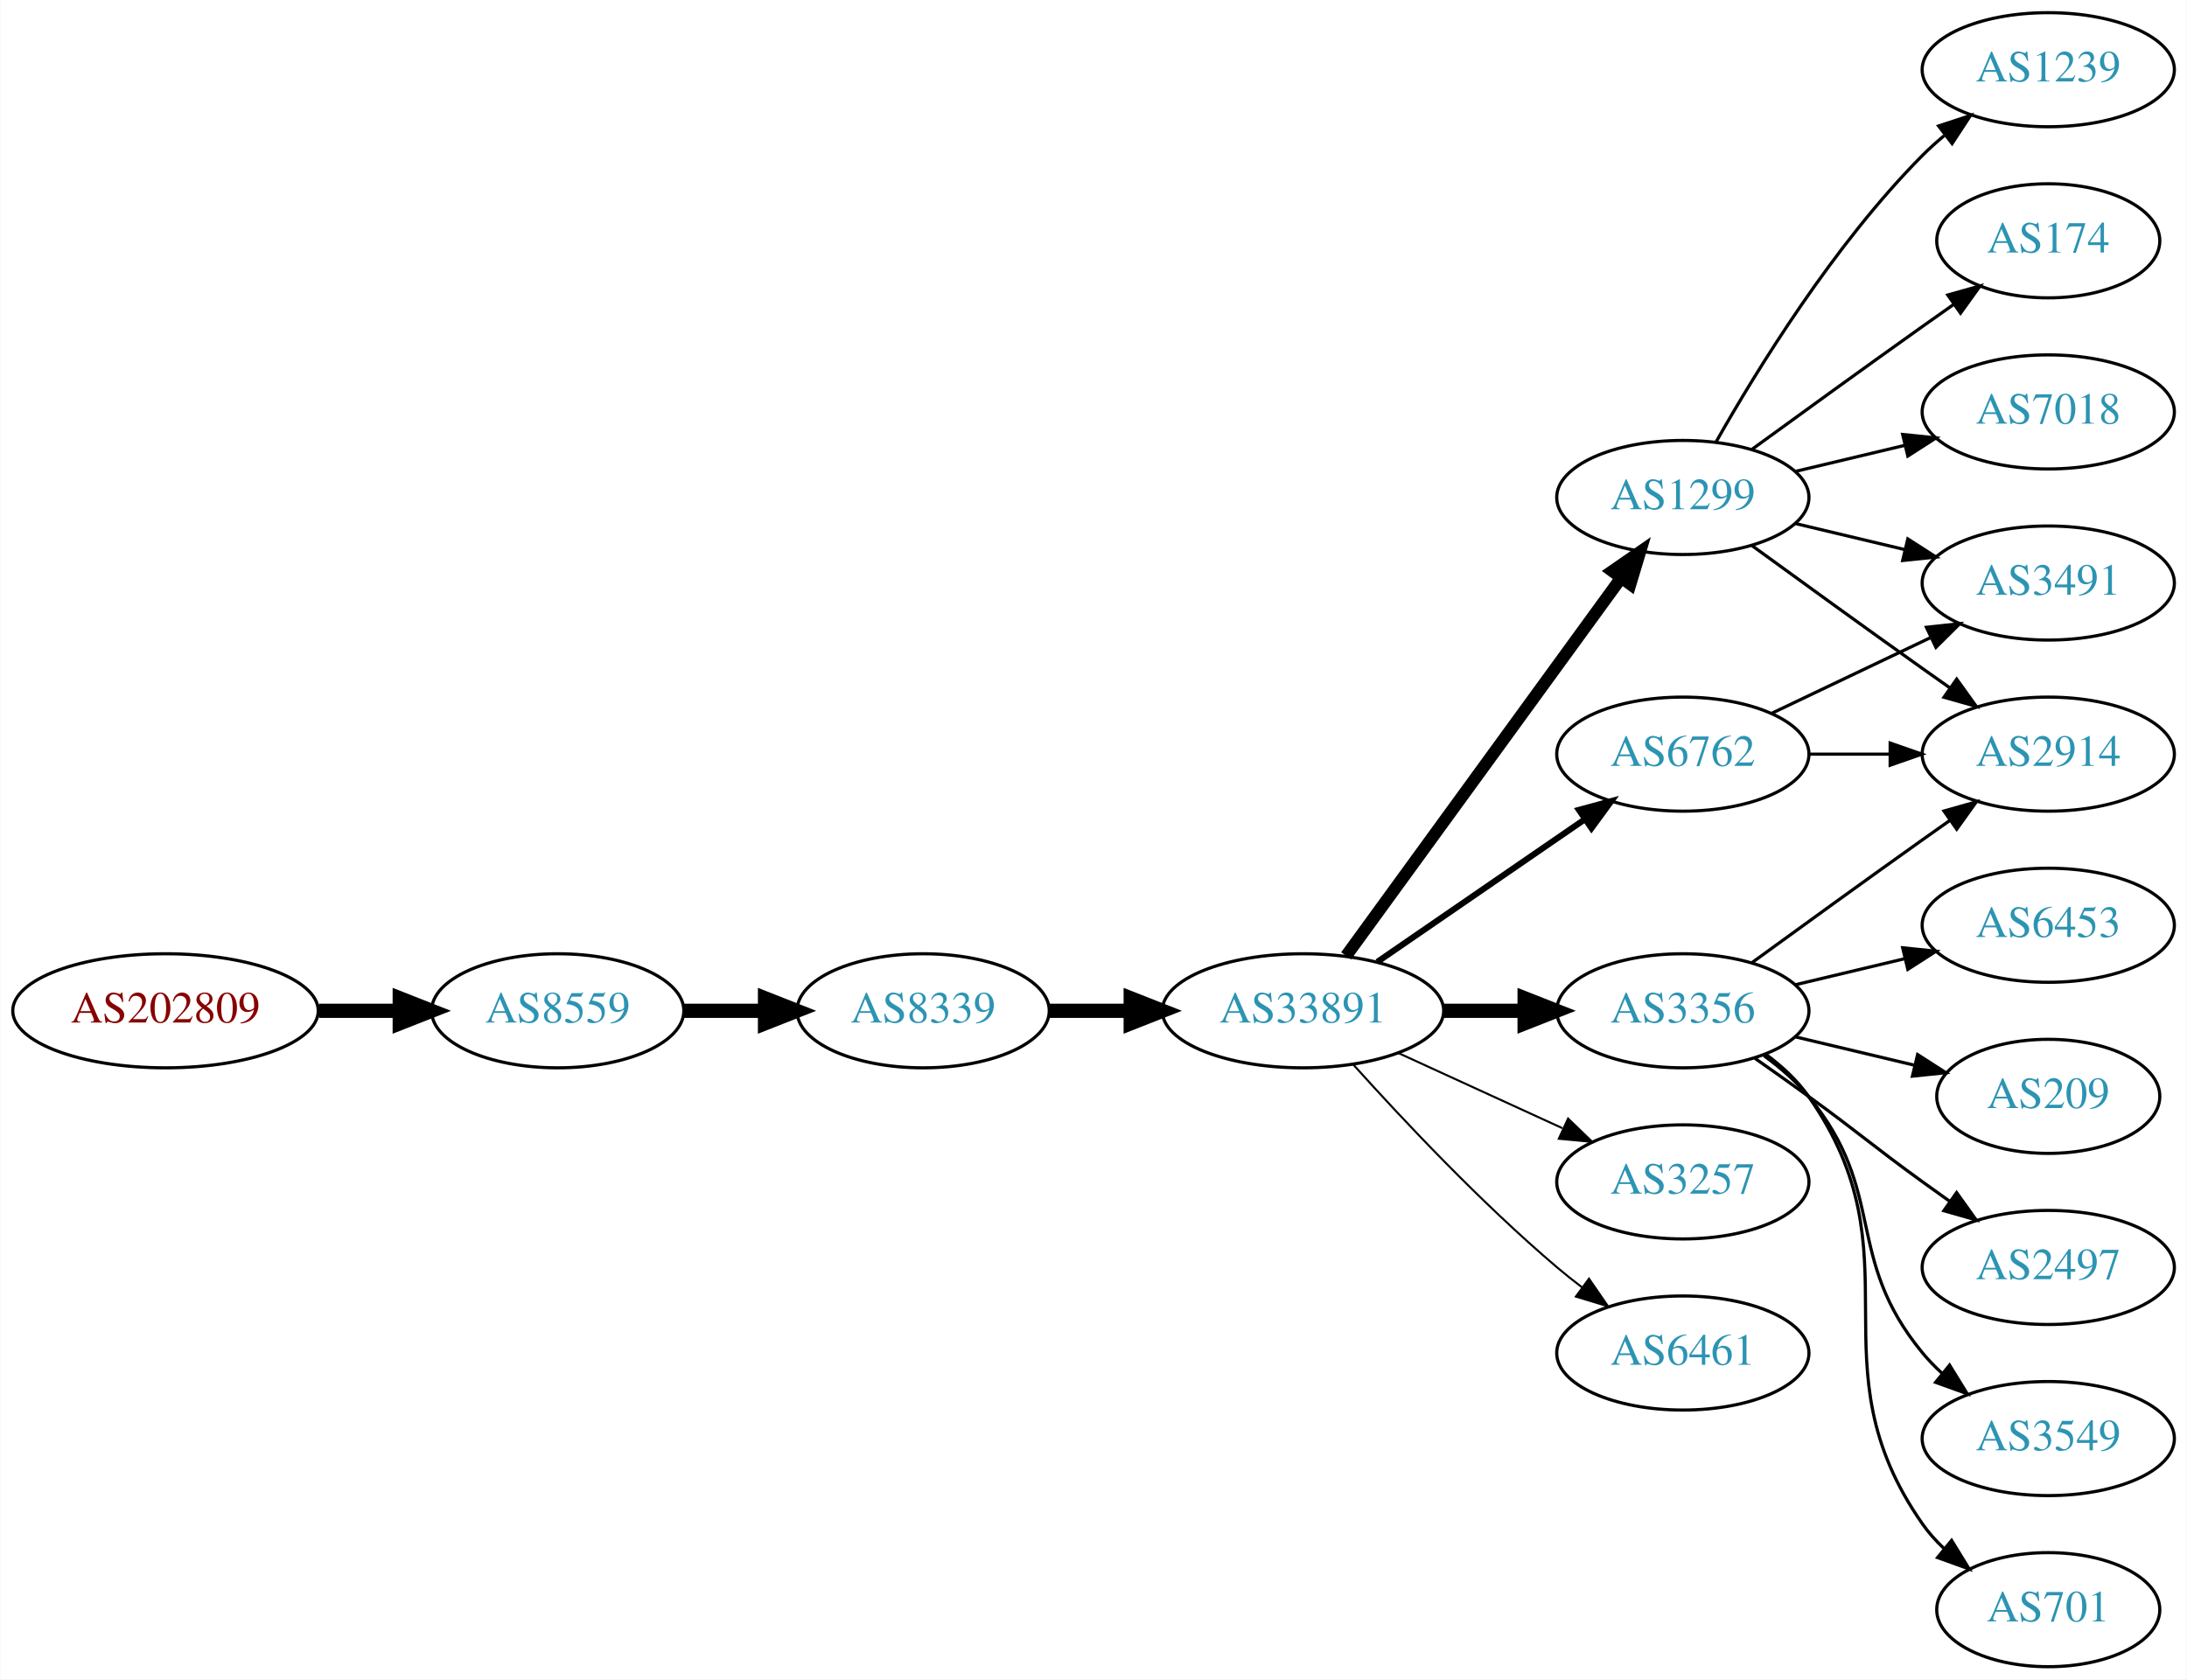
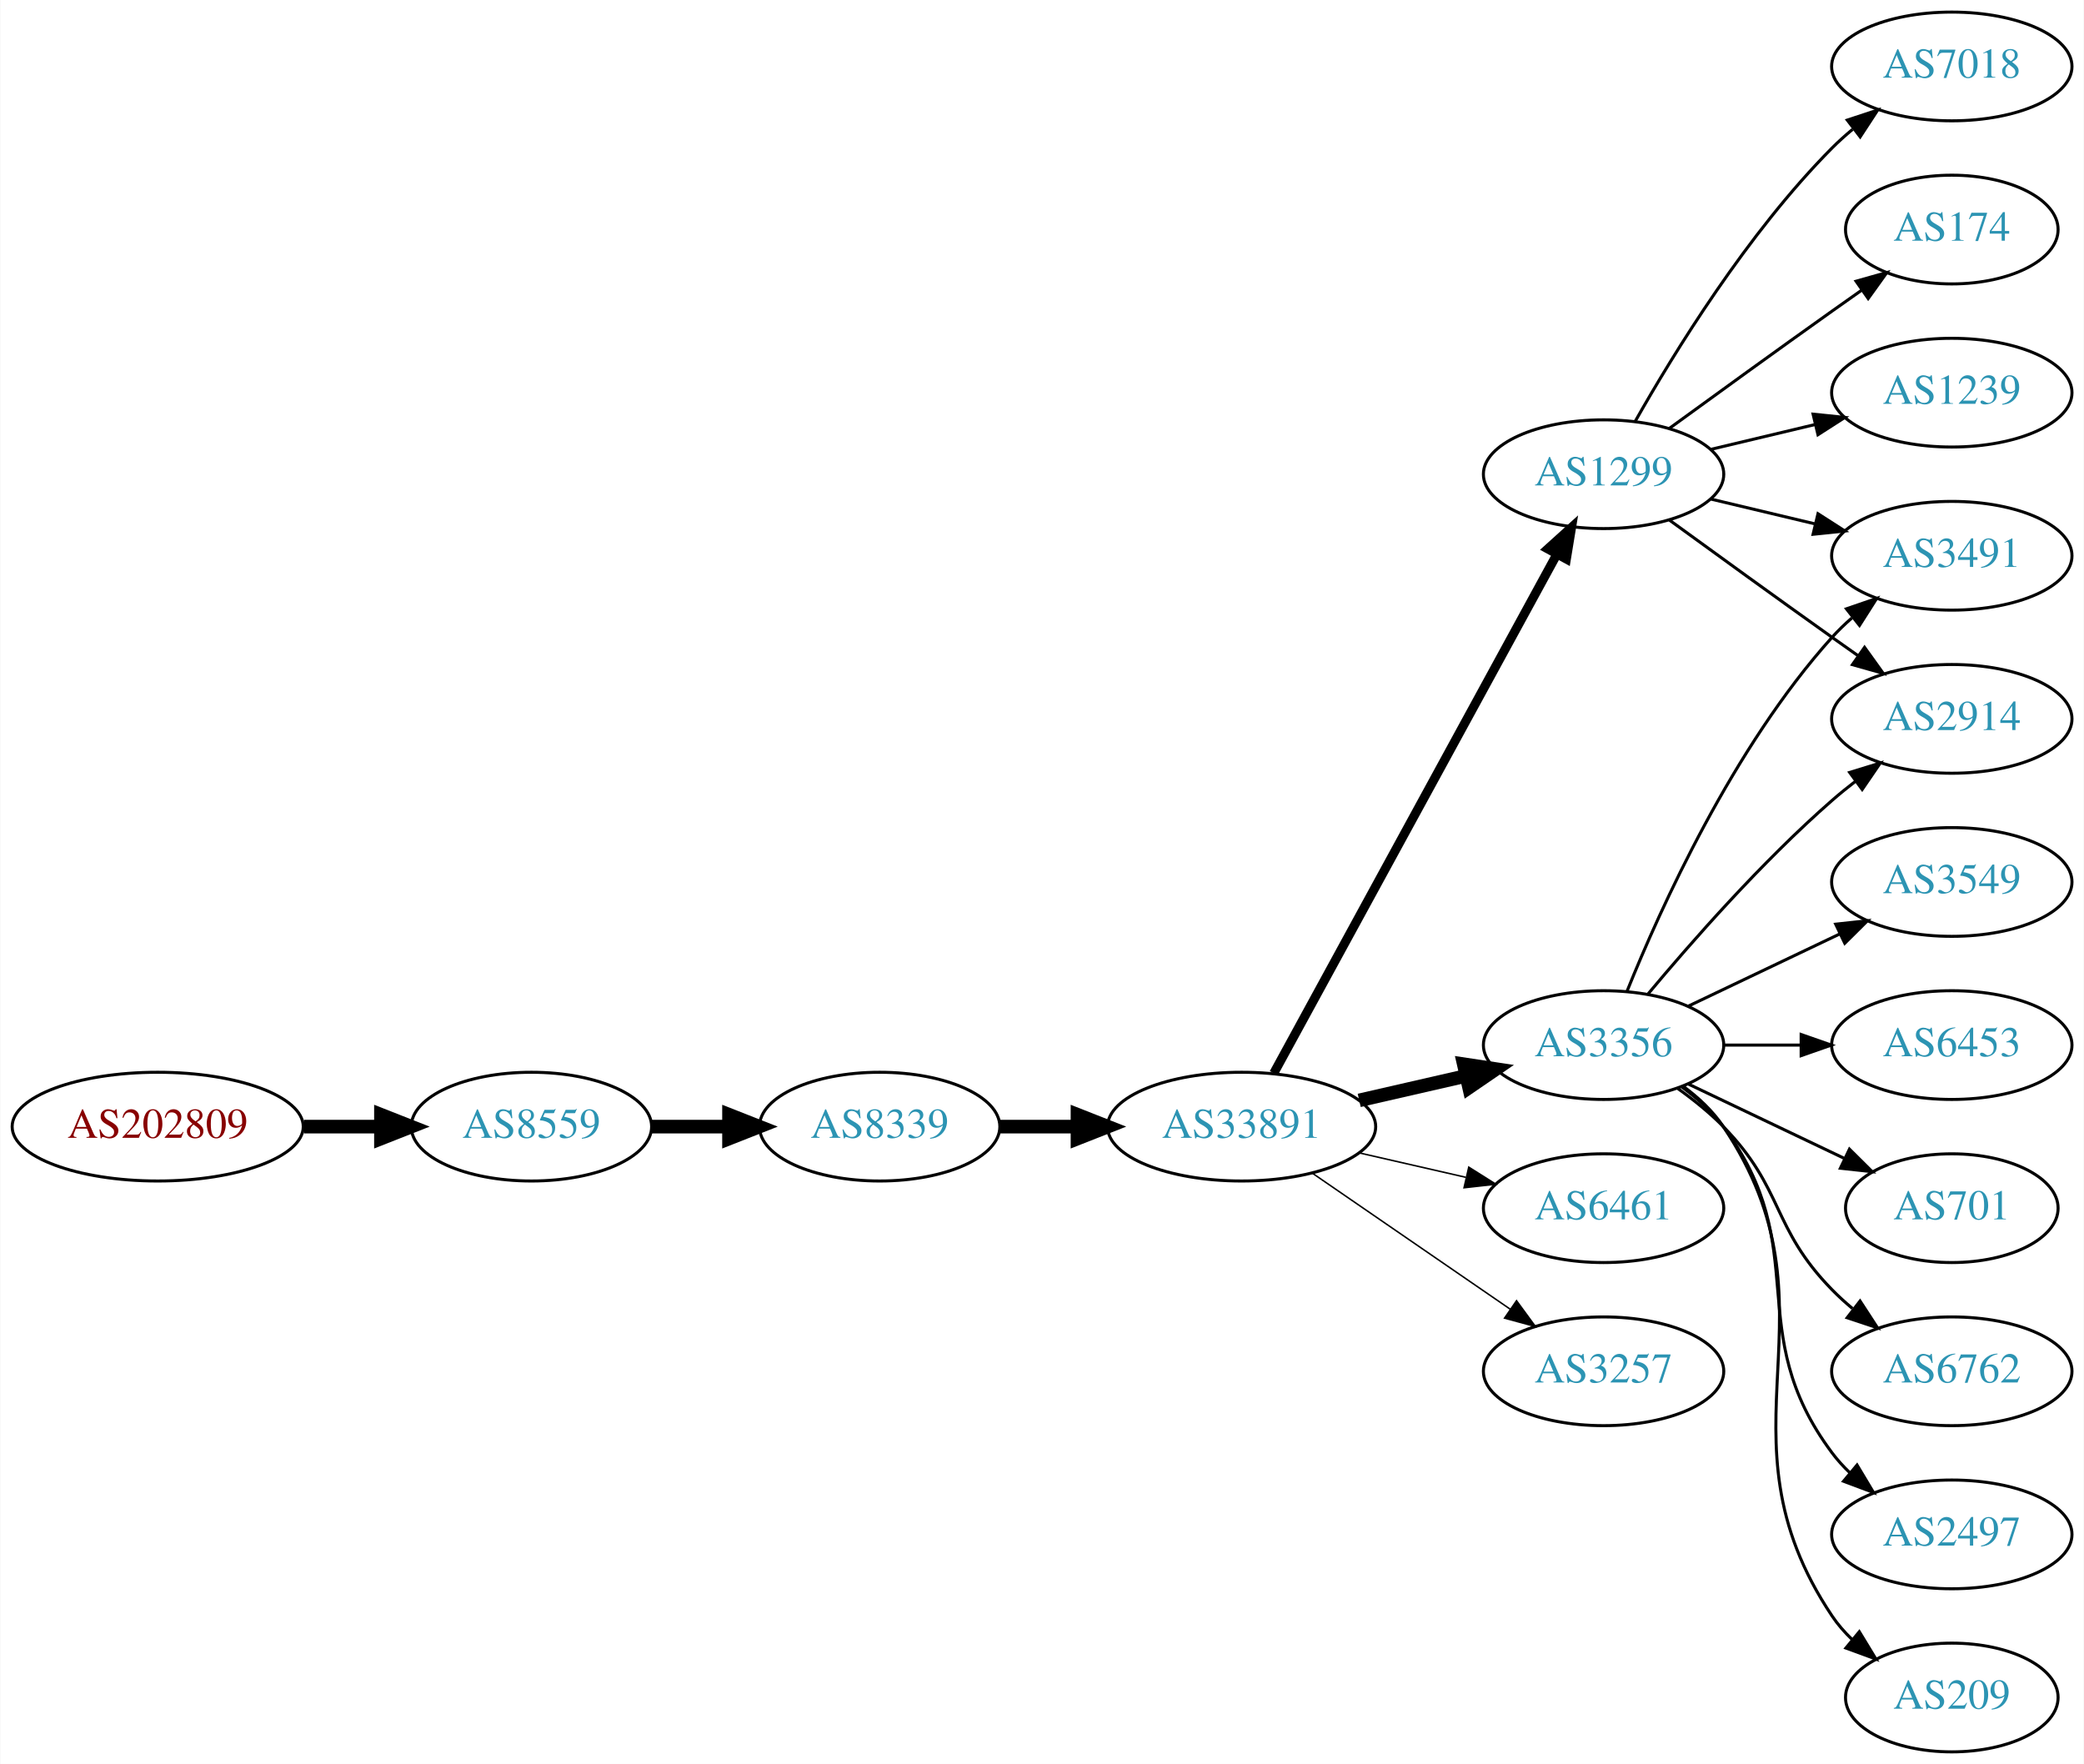
- <svg xmlns="http://www.w3.org/2000/svg" xmlns:xlink="http://www.w3.org/1999/xlink" width="690pt" height="530pt" viewBox="0.00 0.00 689.76 530.00">
-   <g id="graph0" class="graph" transform="scale(1 1) rotate(0) translate(4 526)">
-     <polygon fill="white" stroke="none" points="-4,4 -4,-526 685.755,-526 685.755,4 -4,4" />
+ <svg xmlns="http://www.w3.org/2000/svg" xmlns:xlink="http://www.w3.org/1999/xlink" width="690pt" height="584pt" viewBox="0.00 0.00 689.76 584.00">
+   <g id="graph0" class="graph" transform="scale(1 1) rotate(0) translate(4 580)">
+     <polygon fill="white" stroke="none" points="-4,4 -4,-580 685.755,-580 685.755,4 -4,4" />
    <g id="node1" class="node">
      <g id="a_node1">
        <a xlink:href="/asn/202809" xlink:title="AS202809 ~ Intigrad_Technologies [AT]">
          <ellipse fill="#ffffff" stroke="black" cx="48.096" cy="-207" rx="48.192" ry="18" />
          <text text-anchor="middle" x="48.096" y="-203.3" font-family="Times,serif" font-size="14.00" fill="#880000">AS202809</text>
        </a>
      </g>
    </g>
    <g id="node2" class="node">
      <g id="a_node2">
        <a xlink:href="/asn/8559" xlink:title="AS8559 ~ WELLCOM [AT]">
          <ellipse fill="#ffffff" stroke="black" cx="171.838" cy="-207" rx="39.794" ry="18" />
          <text text-anchor="middle" x="171.838" y="-203.3" font-family="Times,serif" font-size="14.00" fill="#2c94b3">AS8559</text>
        </a>
      </g>
    </g>
    <g id="edge1" class="edge">
      <path fill="none" stroke="black" stroke-width="4.5" d="M96.513,-207C104.867,-207 113.577,-207 121.969,-207" />
      <polygon fill="black" stroke="black" stroke-width="4.5" points="122.004,-210.938 132.004,-207 122.004,-203.063 122.004,-210.938" />
    </g>
    <g id="node3" class="node">
      <g id="a_node3">
        <a xlink:href="/asn/8339" xlink:title="AS8339 ~ kabelplus GmbH [AT]">
          <ellipse fill="#ffffff" stroke="black" cx="287.131" cy="-207" rx="39.794" ry="18" />
          <text text-anchor="middle" x="287.131" y="-203.3" font-family="Times,serif" font-size="14.00" fill="#2c94b3">AS8339</text>
        </a>
      </g>
    </g>
    <g id="edge2" class="edge">
      <path fill="none" stroke="black" stroke-width="4.5" d="M211.51,-207C219.713,-207 228.477,-207 237.009,-207" />
      <polygon fill="black" stroke="black" stroke-width="4.5" points="237.248,-210.938 247.248,-207 237.248,-203.063 237.248,-210.938" />
    </g>
    <g id="node4" class="node">
      <g id="a_node4">
        <a xlink:href="/asn/33891" xlink:title="AS33891 ~ CORE-BACKBONE GMBH GLOBAL NETWORK [DE]">
          <ellipse fill="#ffffff" stroke="black" cx="406.973" cy="-207" rx="44.393" ry="18" />
          <text text-anchor="middle" x="406.973" y="-203.3" font-family="Times,serif" font-size="14.00" fill="#2c94b3">AS33891</text>
        </a>
      </g>
    </g>
    <g id="edge3" class="edge">
      <path fill="none" stroke="black" stroke-width="4.5" d="M327.044,-207C335.146,-207 343.821,-207 352.348,-207" />
      <polygon fill="black" stroke="black" stroke-width="4.5" points="352.625,-210.938 362.625,-207 352.625,-203.063 352.625,-210.938" />
    </g>
    <g id="node5" class="node">
      <g id="a_node5">
        <a xlink:href="/asn/3356" xlink:title="AS3356 ~ Level 3 Parent, LLC [US]">
-           <ellipse fill="#ffffff" stroke="black" cx="526.816" cy="-207" rx="39.794" ry="18" />
-           <text text-anchor="middle" x="526.816" y="-203.3" font-family="Times,serif" font-size="14.00" fill="#2c94b3">AS3356</text>
+           <ellipse fill="#ffffff" stroke="black" cx="526.816" cy="-234" rx="39.794" ry="18" />
+           <text text-anchor="middle" x="526.816" y="-230.3" font-family="Times,serif" font-size="14.00" fill="#2c94b3">AS3356</text>
        </a>
      </g>
    </g>
    <g id="edge4" class="edge">
-       <path fill="none" stroke="black" stroke-width="4.5" d="M451.185,-207C459.497,-207 468.26,-207 476.742,-207" />
-       <polygon fill="black" stroke="black" stroke-width="4.5" points="476.901,-210.938 486.901,-207 476.901,-203.063 476.901,-210.938" />
+       <path fill="none" stroke="black" stroke-width="4.5" d="M445.908,-215.692C457.149,-218.267 469.562,-221.111 481.185,-223.774" />
+       <polygon fill="black" stroke="black" stroke-width="4.5" points="480.52,-227.661 491.146,-226.057 482.278,-219.985 480.52,-227.661" />
    </g>
    <g id="node6" class="node">
      <g id="a_node6">
-         <a xlink:href="/asn/6762" xlink:title="AS6762 ~ TELECOM ITALIA SPARKLE S.p.A. [IT]">
-           <ellipse fill="#ffffff" stroke="black" cx="526.816" cy="-288" rx="39.794" ry="18" />
-           <text text-anchor="middle" x="526.816" y="-284.3" font-family="Times,serif" font-size="14.00" fill="#2c94b3">AS6762</text>
+         <a xlink:href="/asn/1299" xlink:title="AS1299 ~ Telia Carrier [EU]">
+           <ellipse fill="#ffffff" stroke="black" cx="526.816" cy="-423" rx="39.794" ry="18" />
+           <text text-anchor="middle" x="526.816" y="-419.3" font-family="Times,serif" font-size="14.00" fill="#2c94b3">AS1299</text>
        </a>
      </g>
    </g>
    <g id="edge5" class="edge">
-       <path fill="none" stroke="black" stroke-width="1.929" d="M430.416,-222.426C448.997,-235.198 475.558,-253.455 495.938,-267.463" />
-       <polygon fill="black" stroke="black" stroke-width="1.929" points="494.029,-270.398 504.252,-273.178 497.994,-264.629 494.029,-270.398" />
+       <path fill="none" stroke="black" stroke-width="3" d="M417.617,-224.676C438.299,-262.584 487.011,-351.873 511.39,-396.559" />
+       <polygon fill="black" stroke="black" stroke-width="3" points="508.343,-398.28 516.205,-405.383 514.488,-394.928 508.343,-398.28" />
    </g>
    <g id="node7" class="node">
      <g id="a_node7">
-         <a xlink:href="/asn/1299" xlink:title="AS1299 ~ Telia Carrier [EU]">
-           <ellipse fill="#ffffff" stroke="black" cx="526.816" cy="-369" rx="39.794" ry="18" />
-           <text text-anchor="middle" x="526.816" y="-365.3" font-family="Times,serif" font-size="14.00" fill="#2c94b3">AS1299</text>
+         <a xlink:href="/asn/6461" xlink:title="AS6461 ~ Zayo Bandwidth [US]">
+           <ellipse fill="#ffffff" stroke="black" cx="526.816" cy="-180" rx="39.794" ry="18" />
+           <text text-anchor="middle" x="526.816" y="-176.3" font-family="Times,serif" font-size="14.00" fill="#2c94b3">AS6461</text>
        </a>
      </g>
    </g>
    <g id="edge6" class="edge">
-       <path fill="none" stroke="black" stroke-width="3.857" d="M420.585,-224.337C441.405,-252.96 483.068,-310.233 507.257,-343.486" />
-       <polygon fill="black" stroke="black" stroke-width="3.857" points="504.583,-345.76 513.295,-351.788 510.243,-341.642 504.583,-345.76" />
+       <path fill="none" stroke="black" stroke-width="0.5" d="M445.908,-198.308C457.149,-195.733 469.562,-192.889 481.185,-190.226" />
+       <polygon fill="black" stroke="black" stroke-width="0.5" points="482.181,-193.588 491.146,-187.943 480.617,-186.765 482.181,-193.588" />
    </g>
    <g id="node8" class="node">
      <g id="a_node8">
        <a xlink:href="/asn/3257" xlink:title="AS3257 ~ GTT [DE]">
-           <ellipse fill="#ffffff" stroke="black" cx="526.816" cy="-153" rx="39.794" ry="18" />
-           <text text-anchor="middle" x="526.816" y="-149.3" font-family="Times,serif" font-size="14.00" fill="#2c94b3">AS3257</text>
+           <ellipse fill="#ffffff" stroke="black" cx="526.816" cy="-126" rx="39.794" ry="18" />
+           <text text-anchor="middle" x="526.816" y="-122.3" font-family="Times,serif" font-size="14.00" fill="#2c94b3">AS3257</text>
        </a>
      </g>
    </g>
    <g id="edge7" class="edge">
-       <path fill="none" stroke="black" stroke-width="0.643" d="M437.103,-193.652C452.714,-186.498 472.112,-177.609 488.784,-169.97" />
-       <polygon fill="black" stroke="black" stroke-width="0.643" points="490.603,-172.986 498.236,-165.638 487.687,-166.622 490.603,-172.986" />
+       <path fill="none" stroke="black" stroke-width="0.5" d="M430.416,-191.574C448.997,-178.802 475.558,-160.545 495.938,-146.537" />
+       <polygon fill="black" stroke="black" stroke-width="0.5" points="497.994,-149.371 504.252,-140.822 494.029,-143.602 497.994,-149.371" />
    </g>
    <g id="node9" class="node">
      <g id="a_node9">
-         <a xlink:href="/asn/6461" xlink:title="AS6461 ~ Zayo Bandwidth [US]">
-           <ellipse fill="#ffffff" stroke="black" cx="526.816" cy="-99" rx="39.794" ry="18" />
-           <text text-anchor="middle" x="526.816" y="-95.3" font-family="Times,serif" font-size="14.00" fill="#2c94b3">AS6461</text>
-         </a>
-       </g>
-     </g>
-     <g id="edge8" class="edge">
-       <path fill="none" stroke="black" stroke-width="0.643" d="M422.906,-189.956C438.232,-172.903 463.168,-146.35 487.17,-126 489.667,-123.883 492.327,-121.768 495.039,-119.707" />
-       <polygon fill="black" stroke="black" stroke-width="0.643" points="497.205,-122.459 503.215,-113.734 493.075,-116.806 497.205,-122.459" />
+         <a xlink:href="/asn/2914" xlink:title="AS2914 ~ NTT America, Inc. [US]">
+           <ellipse fill="#ffffff" stroke="black" cx="642.109" cy="-342" rx="39.794" ry="18" />
+           <text text-anchor="middle" x="642.109" y="-338.3" font-family="Times,serif" font-size="14.00" fill="#2c94b3">AS2914</text>
+         </a>
+       </g>
+     </g>
+     <g id="edge14" class="edge">
+       <path fill="none" stroke="black" d="M541.446,-250.817C555.729,-267.929 579.275,-294.745 602.463,-315 604.928,-317.154 607.567,-319.294 610.264,-321.372" />
+       <polygon fill="black" stroke="black" points="608.289,-324.264 618.418,-327.37 612.437,-318.625 608.289,-324.264" />
    </g>
    <g id="node10" class="node">
      <g id="a_node10">
-         <a xlink:href="/asn/2914" xlink:title="AS2914 ~ NTT America, Inc. [US]">
+         <a xlink:href="/asn/3491" xlink:title="AS3491 ~ PCCW Global, Inc. [US]">
+           <ellipse fill="#ffffff" stroke="black" cx="642.109" cy="-396" rx="39.794" ry="18" />
+           <text text-anchor="middle" x="642.109" y="-392.3" font-family="Times,serif" font-size="14.00" fill="#2c94b3">AS3491</text>
+         </a>
+       </g>
+     </g>
+     <g id="edge19" class="edge">
+       <path fill="none" stroke="black" d="M534.564,-251.787C545.615,-279.243 569.668,-332.578 602.463,-369 604.465,-371.224 606.684,-373.363 609.016,-375.397" />
+       <polygon fill="black" stroke="black" points="607.214,-378.433 617.235,-381.873 611.547,-372.935 607.214,-378.433" />
+     </g>
+     <g id="node14" class="node">
+       <g id="a_node14">
+         <a xlink:href="/asn/6762" xlink:title="AS6762 ~ TELECOM ITALIA SPARKLE S.p.A. [IT]">
+           <ellipse fill="#ffffff" stroke="black" cx="642.109" cy="-126" rx="39.794" ry="18" />
+           <text text-anchor="middle" x="642.109" y="-122.3" font-family="Times,serif" font-size="14.00" fill="#2c94b3">AS6762</text>
+         </a>
+       </g>
+     </g>
+     <g id="edge13" class="edge">
+       <path fill="none" stroke="black" d="M551.41,-219.611C556.666,-215.852 561.998,-211.563 566.463,-207 586.635,-186.383 582.29,-173.617 602.463,-153 604.555,-150.861 606.839,-148.782 609.215,-146.79" />
+       <polygon fill="black" stroke="black" points="611.734,-149.268 617.515,-140.389 607.459,-143.725 611.734,-149.268" />
+     </g>
+     <g id="node15" class="node">
+       <g id="a_node15">
+         <a xlink:href="/asn/2497" xlink:title="AS2497 ~ Internet Initiative Japan Inc. [JP]">
+           <ellipse fill="#ffffff" stroke="black" cx="642.109" cy="-72" rx="39.794" ry="18" />
+           <text text-anchor="middle" x="642.109" y="-68.3" font-family="Times,serif" font-size="14.00" fill="#2c94b3">AS2497</text>
+         </a>
+       </g>
+     </g>
+     <g id="edge15" class="edge">
+       <path fill="none" stroke="black" d="M552.747,-220.118C557.823,-216.389 562.741,-211.984 566.463,-207 596.734,-166.458 572.191,-139.542 602.463,-99 604.207,-96.664 606.214,-94.455 608.378,-92.383" />
+       <polygon fill="black" stroke="black" points="610.737,-94.973 616.178,-85.882 606.256,-89.595 610.737,-94.973" />
+     </g>
+     <g id="node16" class="node">
+       <g id="a_node16">
+         <a xlink:href="/asn/209" xlink:title="AS209 ~ CenturyLink Communications, LLC [US]">
+           <ellipse fill="#ffffff" stroke="black" cx="642.109" cy="-18" rx="35.194" ry="18" />
+           <text text-anchor="middle" x="642.109" y="-14.3" font-family="Times,serif" font-size="14.00" fill="#2c94b3">AS209</text>
+         </a>
+       </g>
+     </g>
+     <g id="edge16" class="edge">
+       <path fill="none" stroke="black" d="M553.135,-220.393C558.191,-216.649 563.003,-212.169 566.463,-207 607.487,-145.706 561.438,-106.294 602.463,-45 604.329,-42.211 606.589,-39.623 609.068,-37.243" />
+       <polygon fill="black" stroke="black" points="611.486,-39.786 616.991,-30.734 607.043,-34.378 611.486,-39.786" />
+     </g>
+     <g id="node17" class="node">
+       <g id="a_node17">
+         <a xlink:href="/asn/3549" xlink:title="AS3549 ~ Level 3 Parent, LLC [US]">
          <ellipse fill="#ffffff" stroke="black" cx="642.109" cy="-288" rx="39.794" ry="18" />
-           <text text-anchor="middle" x="642.109" y="-284.3" font-family="Times,serif" font-size="14.00" fill="#2c94b3">AS2914</text>
-         </a>
-       </g>
-     </g>
-     <g id="edge9" class="edge">
-       <path fill="none" stroke="black" d="M548.664,-222.222C563.598,-233.091 584.212,-248.025 602.463,-261 605.283,-263.005 608.226,-265.085 611.174,-267.159" />
-       <polygon fill="black" stroke="black" points="609.201,-270.05 619.399,-272.926 613.22,-264.319 609.201,-270.05" />
-     </g>
-     <g id="node11" class="node">
-       <g id="a_node11">
+           <text text-anchor="middle" x="642.109" y="-284.3" font-family="Times,serif" font-size="14.00" fill="#2c94b3">AS3549</text>
+         </a>
+       </g>
+     </g>
+     <g id="edge17" class="edge">
+       <path fill="none" stroke="black" d="M554.953,-246.934C569.946,-254.081 588.767,-263.052 604.991,-270.785" />
+       <polygon fill="black" stroke="black" points="603.661,-274.028 614.194,-275.171 606.673,-267.709 603.661,-274.028" />
+     </g>
+     <g id="node18" class="node">
+       <g id="a_node18">
        <a xlink:href="/asn/6453" xlink:title="AS6453 ~ TATA COMMUNICATIONS (AMERICA) INC [US]">
          <ellipse fill="#ffffff" stroke="black" cx="642.109" cy="-234" rx="39.794" ry="18" />
          <text text-anchor="middle" x="642.109" y="-230.3" font-family="Times,serif" font-size="14.00" fill="#2c94b3">AS6453</text>
        </a>
      </g>
    </g>
+     <g id="edge18" class="edge">
+       <path fill="none" stroke="black" d="M566.488,-234C574.691,-234 583.455,-234 591.987,-234" />
+       <polygon fill="black" stroke="black" points="592.227,-237.5 602.226,-234 592.226,-230.5 592.227,-237.5" />
+     </g>
+     <g id="node19" class="node">
+       <g id="a_node19">
+         <a xlink:href="/asn/701" xlink:title="AS701 ~ UUNET [US]">
+           <ellipse fill="#ffffff" stroke="black" cx="642.109" cy="-180" rx="35.194" ry="18" />
+           <text text-anchor="middle" x="642.109" y="-176.3" font-family="Times,serif" font-size="14.00" fill="#2c94b3">AS701</text>
+         </a>
+       </g>
+     </g>
+     <g id="edge20" class="edge">
+       <path fill="none" stroke="black" d="M554.953,-221.066C570.384,-213.71 589.87,-204.423 606.405,-196.541" />
+       <polygon fill="black" stroke="black" points="608.226,-199.551 615.747,-192.089 605.214,-193.232 608.226,-199.551" />
+     </g>
+     <g id="edge8" class="edge">
+       <path fill="none" stroke="black" d="M548.664,-407.778C563.598,-396.909 584.212,-381.975 602.463,-369 605.283,-366.995 608.226,-364.915 611.174,-362.841" />
+       <polygon fill="black" stroke="black" points="613.22,-365.681 619.399,-357.074 609.201,-359.95 613.22,-365.681" />
+     </g>
+     <g id="edge9" class="edge">
+       <path fill="none" stroke="black" d="M562.423,-414.752C573.295,-412.162 585.449,-409.265 596.891,-406.538" />
+       <polygon fill="black" stroke="black" points="597.798,-409.92 606.714,-404.197 596.175,-403.111 597.798,-409.92" />
+     </g>
+     <g id="node11" class="node">
+       <g id="a_node11">
+         <a xlink:href="/asn/7018" xlink:title="AS7018 ~ AT&amp;T Services, Inc. [US]">
+           <ellipse fill="#ffffff" stroke="black" cx="642.109" cy="-558" rx="39.794" ry="18" />
+           <text text-anchor="middle" x="642.109" y="-554.3" font-family="Times,serif" font-size="14.00" fill="#2c94b3">AS7018</text>
+         </a>
+       </g>
+     </g>
    <g id="edge10" class="edge">
-       <path fill="none" stroke="black" d="M562.423,-215.248C573.295,-217.838 585.449,-220.735 596.891,-223.462" />
-       <polygon fill="black" stroke="black" points="596.175,-226.889 606.714,-225.803 597.798,-220.08 596.175,-226.889" />
+       <path fill="none" stroke="black" d="M537.276,-440.49C550.058,-463.096 574.49,-502.886 602.463,-531 604.573,-533.121 606.869,-535.188 609.255,-537.171" />
+       <polygon fill="black" stroke="black" points="607.507,-540.242 617.57,-543.556 611.77,-534.69 607.507,-540.242" />
    </g>
    <g id="node12" class="node">
      <g id="a_node12">
-         <a xlink:href="/asn/209" xlink:title="AS209 ~ CenturyLink Communications, LLC [US]">
-           <ellipse fill="#ffffff" stroke="black" cx="642.109" cy="-180" rx="35.194" ry="18" />
-           <text text-anchor="middle" x="642.109" y="-176.3" font-family="Times,serif" font-size="14.00" fill="#2c94b3">AS209</text>
+         <a xlink:href="/asn/174" xlink:title="AS174 ~ Cogent Communications [US]">
+           <ellipse fill="#ffffff" stroke="black" cx="642.109" cy="-504" rx="35.194" ry="18" />
+           <text text-anchor="middle" x="642.109" y="-500.3" font-family="Times,serif" font-size="14.00" fill="#2c94b3">AS174</text>
        </a>
      </g>
    </g>
    <g id="edge11" class="edge">
-       <path fill="none" stroke="black" d="M562.423,-198.752C574.218,-195.942 587.522,-192.771 599.79,-189.847" />
-       <polygon fill="black" stroke="black" points="600.879,-193.186 609.795,-187.463 599.256,-186.376 600.879,-193.186" />
+       <path fill="none" stroke="black" d="M548.664,-438.222C563.598,-449.091 584.212,-464.025 602.463,-477 605.673,-479.282 609.042,-481.661 612.396,-484.018" />
+       <polygon fill="black" stroke="black" points="610.409,-486.899 620.607,-489.77 614.425,-481.166 610.409,-486.899" />
    </g>
    <g id="node13" class="node">
      <g id="a_node13">
-         <a xlink:href="/asn/2497" xlink:title="AS2497 ~ Internet Initiative Japan Inc. [JP]">
-           <ellipse fill="#ffffff" stroke="black" cx="642.109" cy="-126" rx="39.794" ry="18" />
-           <text text-anchor="middle" x="642.109" y="-122.3" font-family="Times,serif" font-size="14.00" fill="#2c94b3">AS2497</text>
+         <a xlink:href="/asn/1239" xlink:title="AS1239 ~ Sprint [US]">
+           <ellipse fill="#ffffff" stroke="black" cx="642.109" cy="-450" rx="39.794" ry="18" />
+           <text text-anchor="middle" x="642.109" y="-446.3" font-family="Times,serif" font-size="14.00" fill="#2c94b3">AS1239</text>
        </a>
      </g>
    </g>
    <g id="edge12" class="edge">
-       <path fill="none" stroke="black" d="M549.573,-191.991C555.108,-188.121 561.026,-183.936 566.463,-180 582.662,-168.271 586.263,-164.729 602.463,-153 605.266,-150.971 608.197,-148.875 611.138,-146.79" />
-       <polygon fill="black" stroke="black" points="613.189,-149.627 619.352,-141.009 609.16,-143.903 613.189,-149.627" />
-     </g>
-     <g id="node14" class="node">
-       <g id="a_node14">
-         <a xlink:href="/asn/3549" xlink:title="AS3549 ~ Level 3 Parent, LLC [US]">
-           <ellipse fill="#ffffff" stroke="black" cx="642.109" cy="-72" rx="39.794" ry="18" />
-           <text text-anchor="middle" x="642.109" y="-68.3" font-family="Times,serif" font-size="14.00" fill="#2c94b3">AS3549</text>
-         </a>
-       </g>
-     </g>
-     <g id="edge13" class="edge">
-       <path fill="none" stroke="black" d="M552.397,-192.844C557.491,-189.128 562.505,-184.799 566.463,-180 591.527,-149.606 577.398,-129.394 602.463,-99 604.318,-96.751 606.405,-94.604 608.624,-92.576" />
-       <polygon fill="black" stroke="black" points="610.972,-95.177 616.528,-86.156 606.559,-89.744 610.972,-95.177" />
-     </g>
-     <g id="node15" class="node">
-       <g id="a_node15">
-         <a xlink:href="/asn/701" xlink:title="AS701 ~ UUNET [US]">
-           <ellipse fill="#ffffff" stroke="black" cx="642.109" cy="-18" rx="35.194" ry="18" />
-           <text text-anchor="middle" x="642.109" y="-14.3" font-family="Times,serif" font-size="14.00" fill="#2c94b3">AS701</text>
-         </a>
-       </g>
-     </g>
-     <g id="edge14" class="edge">
-       <path fill="none" stroke="black" d="M552.975,-193.284C558.04,-189.545 562.895,-185.096 566.463,-180 602.076,-129.131 566.849,-95.869 602.463,-45 604.387,-42.251 606.686,-39.69 609.191,-37.327" />
-       <polygon fill="black" stroke="black" points="611.608,-39.873 617.152,-30.844 607.188,-34.445 611.608,-39.873" />
-     </g>
-     <g id="edge15" class="edge">
-       <path fill="none" stroke="black" d="M566.488,-288C574.691,-288 583.455,-288 591.987,-288" />
-       <polygon fill="black" stroke="black" points="592.227,-291.5 602.226,-288 592.226,-284.5 592.227,-291.5" />
-     </g>
-     <g id="node16" class="node">
-       <g id="a_node16">
-         <a xlink:href="/asn/3491" xlink:title="AS3491 ~ PCCW Global, Inc. [US]">
-           <ellipse fill="#ffffff" stroke="black" cx="642.109" cy="-342" rx="39.794" ry="18" />
-           <text text-anchor="middle" x="642.109" y="-338.3" font-family="Times,serif" font-size="14.00" fill="#2c94b3">AS3491</text>
-         </a>
-       </g>
-     </g>
-     <g id="edge16" class="edge">
-       <path fill="none" stroke="black" d="M554.953,-300.934C569.946,-308.081 588.767,-317.052 604.991,-324.785" />
-       <polygon fill="black" stroke="black" points="603.661,-328.028 614.194,-329.171 606.673,-321.709 603.661,-328.028" />
-     </g>
-     <g id="edge17" class="edge">
-       <path fill="none" stroke="black" d="M548.664,-353.778C563.598,-342.909 584.212,-327.975 602.463,-315 605.283,-312.995 608.226,-310.915 611.174,-308.841" />
-       <polygon fill="black" stroke="black" points="613.22,-311.681 619.399,-303.074 609.201,-305.95 613.22,-311.681" />
-     </g>
-     <g id="edge18" class="edge">
-       <path fill="none" stroke="black" d="M562.423,-360.752C573.295,-358.162 585.449,-355.265 596.891,-352.538" />
-       <polygon fill="black" stroke="black" points="597.798,-355.92 606.714,-350.197 596.175,-349.111 597.798,-355.92" />
-     </g>
-     <g id="node17" class="node">
-       <g id="a_node17">
-         <a xlink:href="/asn/174" xlink:title="AS174 ~ Cogent Communications [US]">
-           <ellipse fill="#ffffff" stroke="black" cx="642.109" cy="-450" rx="35.194" ry="18" />
-           <text text-anchor="middle" x="642.109" y="-446.3" font-family="Times,serif" font-size="14.00" fill="#2c94b3">AS174</text>
-         </a>
-       </g>
-     </g>
-     <g id="edge19" class="edge">
-       <path fill="none" stroke="black" d="M548.664,-384.222C563.598,-395.091 584.212,-410.025 602.463,-423 605.673,-425.282 609.042,-427.661 612.396,-430.018" />
-       <polygon fill="black" stroke="black" points="610.409,-432.899 620.607,-435.77 614.425,-427.166 610.409,-432.899" />
-     </g>
-     <g id="node18" class="node">
-       <g id="a_node18">
-         <a xlink:href="/asn/7018" xlink:title="AS7018 ~ AT&amp;T Services, Inc. [US]">
-           <ellipse fill="#ffffff" stroke="black" cx="642.109" cy="-396" rx="39.794" ry="18" />
-           <text text-anchor="middle" x="642.109" y="-392.3" font-family="Times,serif" font-size="14.00" fill="#2c94b3">AS7018</text>
-         </a>
-       </g>
-     </g>
-     <g id="edge20" class="edge">
-       <path fill="none" stroke="black" d="M562.423,-377.248C573.295,-379.838 585.449,-382.735 596.891,-385.462" />
-       <polygon fill="black" stroke="black" points="596.175,-388.889 606.714,-387.803 597.798,-382.08 596.175,-388.889" />
-     </g>
-     <g id="node19" class="node">
-       <g id="a_node19">
-         <a xlink:href="/asn/1239" xlink:title="AS1239 ~ Sprint [US]">
-           <ellipse fill="#ffffff" stroke="black" cx="642.109" cy="-504" rx="39.794" ry="18" />
-           <text text-anchor="middle" x="642.109" y="-500.3" font-family="Times,serif" font-size="14.00" fill="#2c94b3">AS1239</text>
-         </a>
-       </g>
-     </g>
-     <g id="edge21" class="edge">
-       <path fill="none" stroke="black" d="M537.276,-386.49C550.058,-409.096 574.49,-448.886 602.463,-477 604.573,-479.121 606.869,-481.188 609.255,-483.171" />
-       <polygon fill="black" stroke="black" points="607.507,-486.242 617.57,-489.556 611.77,-480.69 607.507,-486.242" />
+       <path fill="none" stroke="black" d="M562.423,-431.248C573.295,-433.838 585.449,-436.735 596.891,-439.462" />
+       <polygon fill="black" stroke="black" points="596.175,-442.889 606.714,-441.803 597.798,-436.08 596.175,-442.889" />
    </g>
  </g>
</svg>
